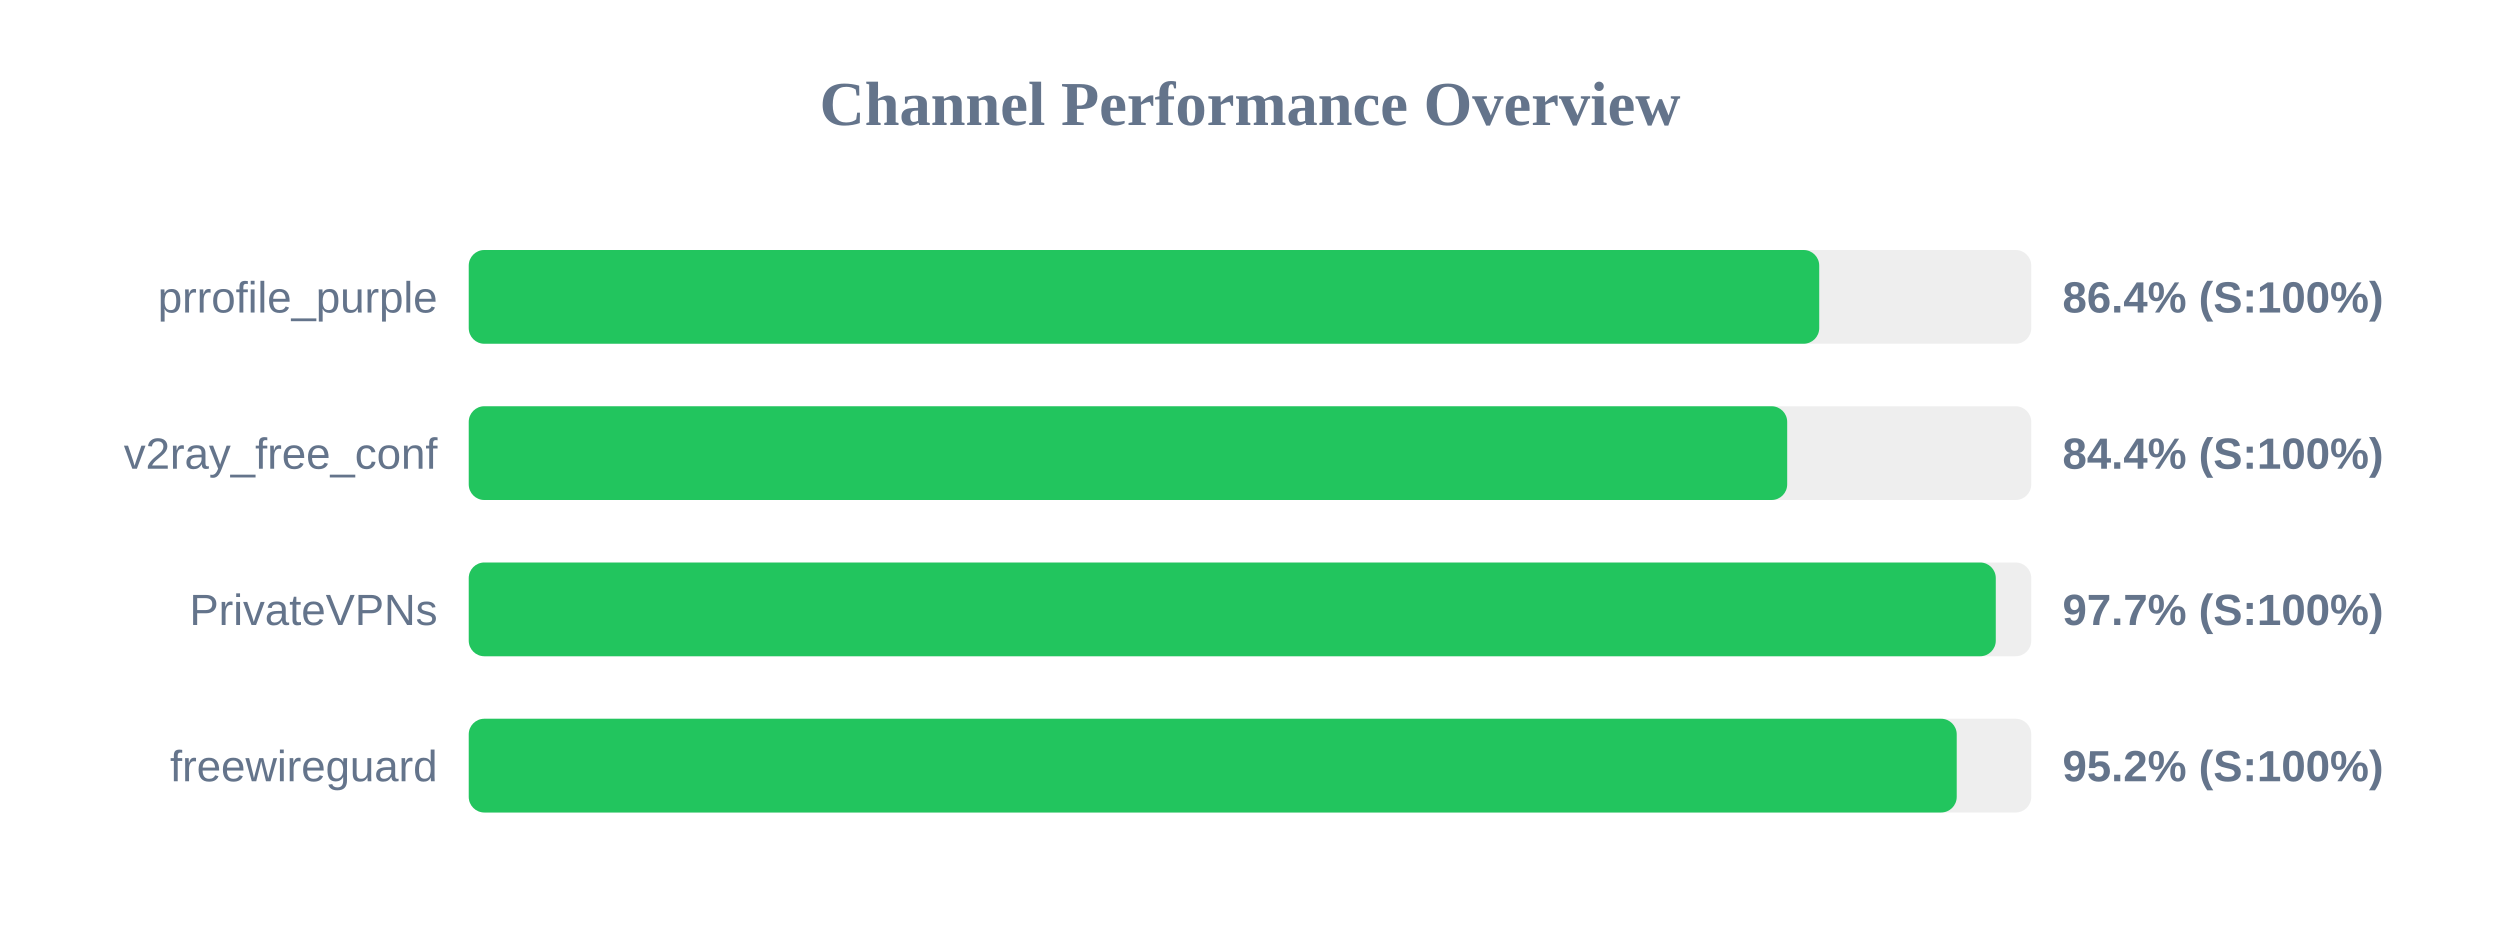
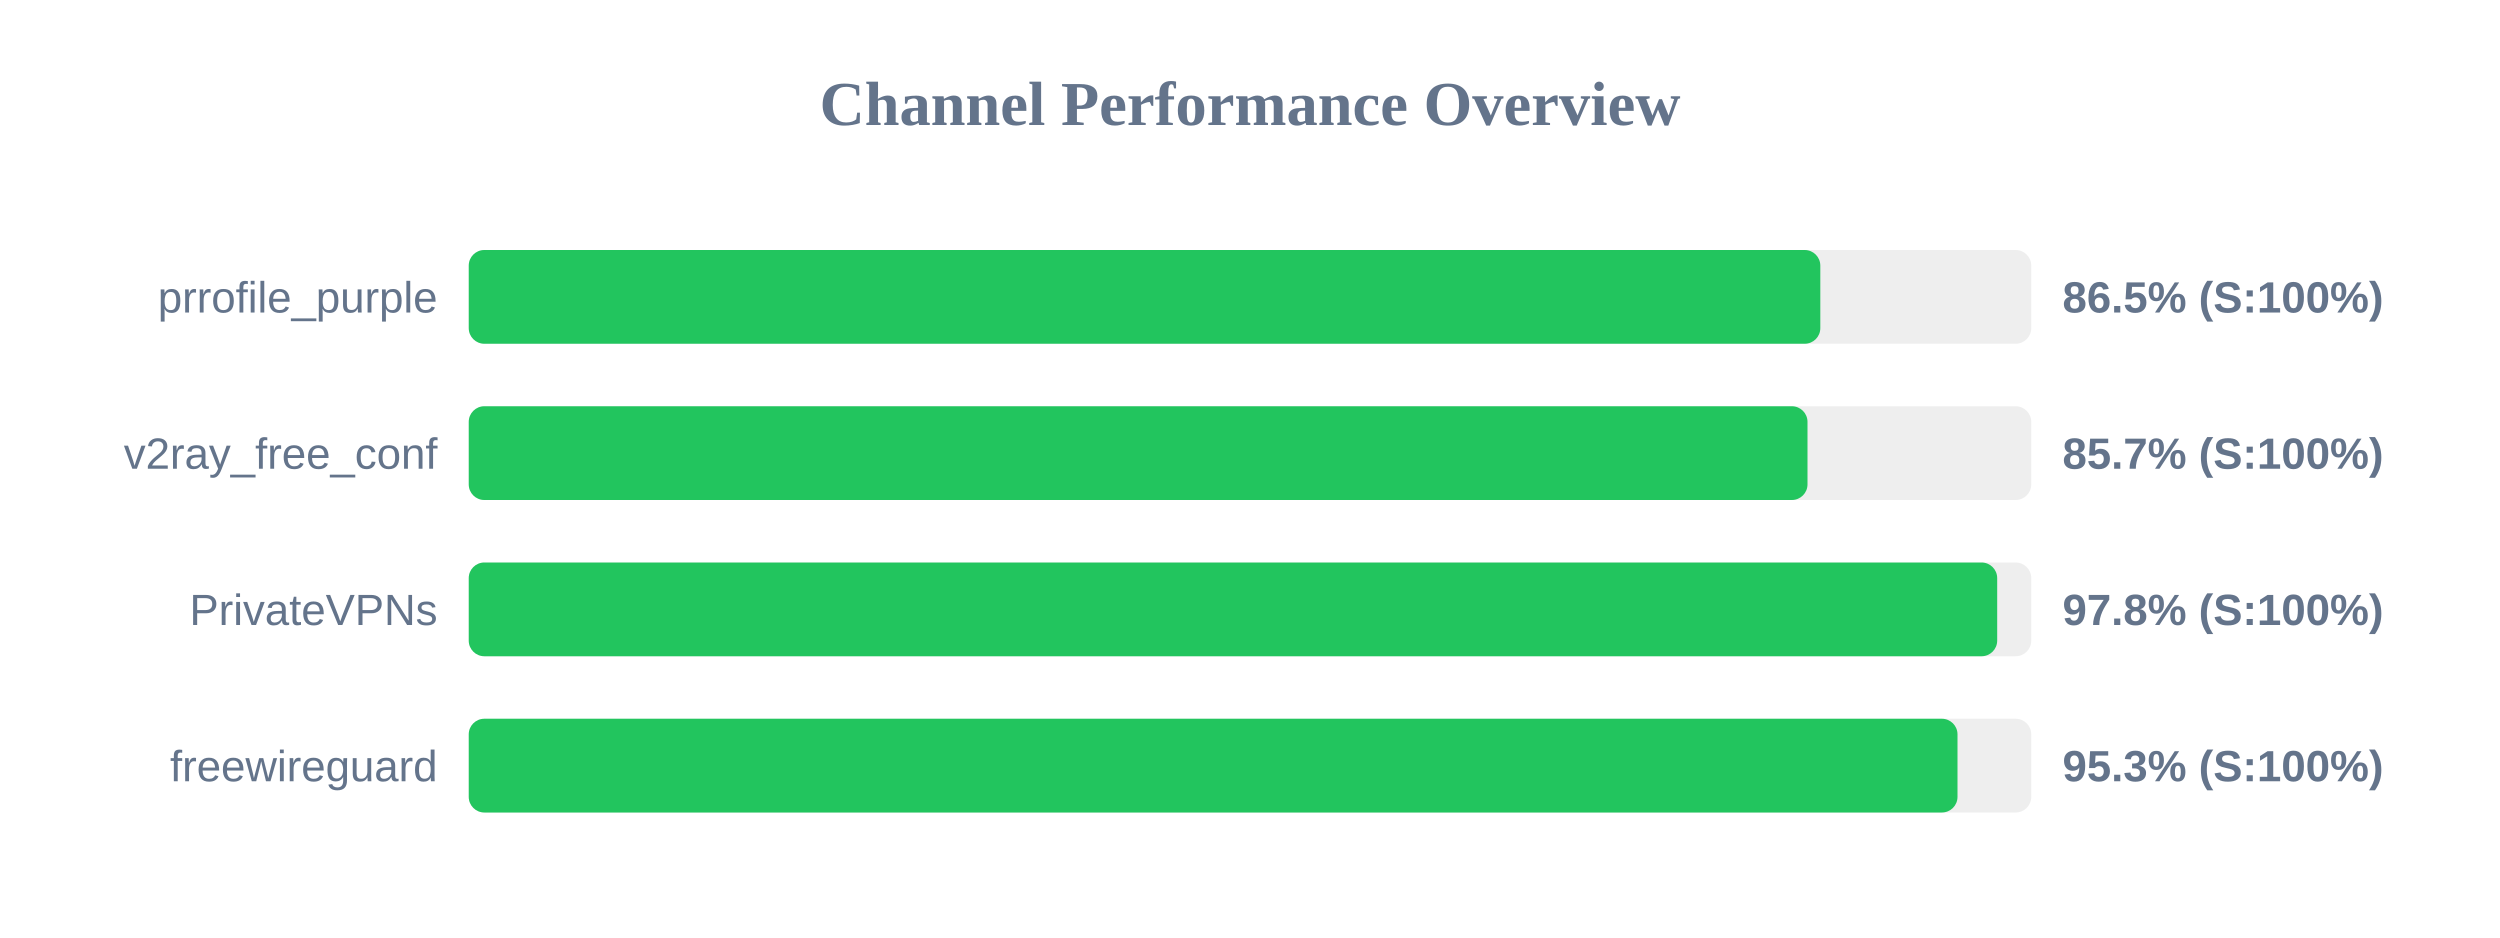
<svg xmlns="http://www.w3.org/2000/svg" width="800" height="300" version="1.1">
  <style>
        .row { font: 14px Arial; fill: #64748b; }
        .score { font: bold 14px Arial; fill: #64748b; }
    </style>
  <text x="400" y="40" text-anchor="middle" font-size="20px" font-weight="bold" fill="#64748b">Channel Performance Overview</text>
  <rect x="150" y="80" width="500" height="30" fill="#eee" rx="5" />
-   <rect x="150" y="80" width="432.15" height="30" fill="#22c55e" rx="5" />
+   <rect x="150" y="80" width="432.5" height="30" fill="#22c55e" rx="5" />
  <text x="140" y="100" text-anchor="end" class="row">prrofile_purple</text>
-   <text x="660" y="100" text-anchor="start" class="score">86.4% (S:100%)</text>
+   <text x="660" y="100" text-anchor="start" class="score">86.5% (S:100%)</text>
  <rect x="150" y="130" width="500" height="30" fill="#eee" rx="5" />
-   <rect x="150" y="130" width="421.9" height="30" fill="#22c55e" rx="5" />
+   <rect x="150" y="130" width="428.4" height="30" fill="#22c55e" rx="5" />
  <text x="140" y="150" text-anchor="end" class="row">v2ray_free_conf</text>
-   <text x="660" y="150" text-anchor="start" class="score">84.4% (S:100%)</text>
+   <text x="660" y="150" text-anchor="start" class="score">85.7% (S:100%)</text>
  <rect x="150" y="180" width="500" height="30" fill="#eee" rx="5" />
-   <rect x="150" y="180" width="488.65" height="30" fill="#22c55e" rx="5" />
+   <rect x="150" y="180" width="489.1" height="30" fill="#22c55e" rx="5" />
  <text x="140" y="200" text-anchor="end" class="row">PrivateVPNs</text>
-   <text x="660" y="200" text-anchor="start" class="score">97.7% (S:100%)</text>
+   <text x="660" y="200" text-anchor="start" class="score">97.8% (S:100%)</text>
  <rect x="150" y="230" width="500" height="30" fill="#eee" rx="5" />
-   <rect x="150" y="230" width="476.15" height="30" fill="#22c55e" rx="5" />
+   <rect x="150" y="230" width="476.4" height="30" fill="#22c55e" rx="5" />
  <text x="140" y="250" text-anchor="end" class="row">freewireguard</text>
-   <text x="660" y="250" text-anchor="start" class="score">95.2% (S:100%)</text>
+   <text x="660" y="250" text-anchor="start" class="score">95.3% (S:100%)</text>
</svg>
